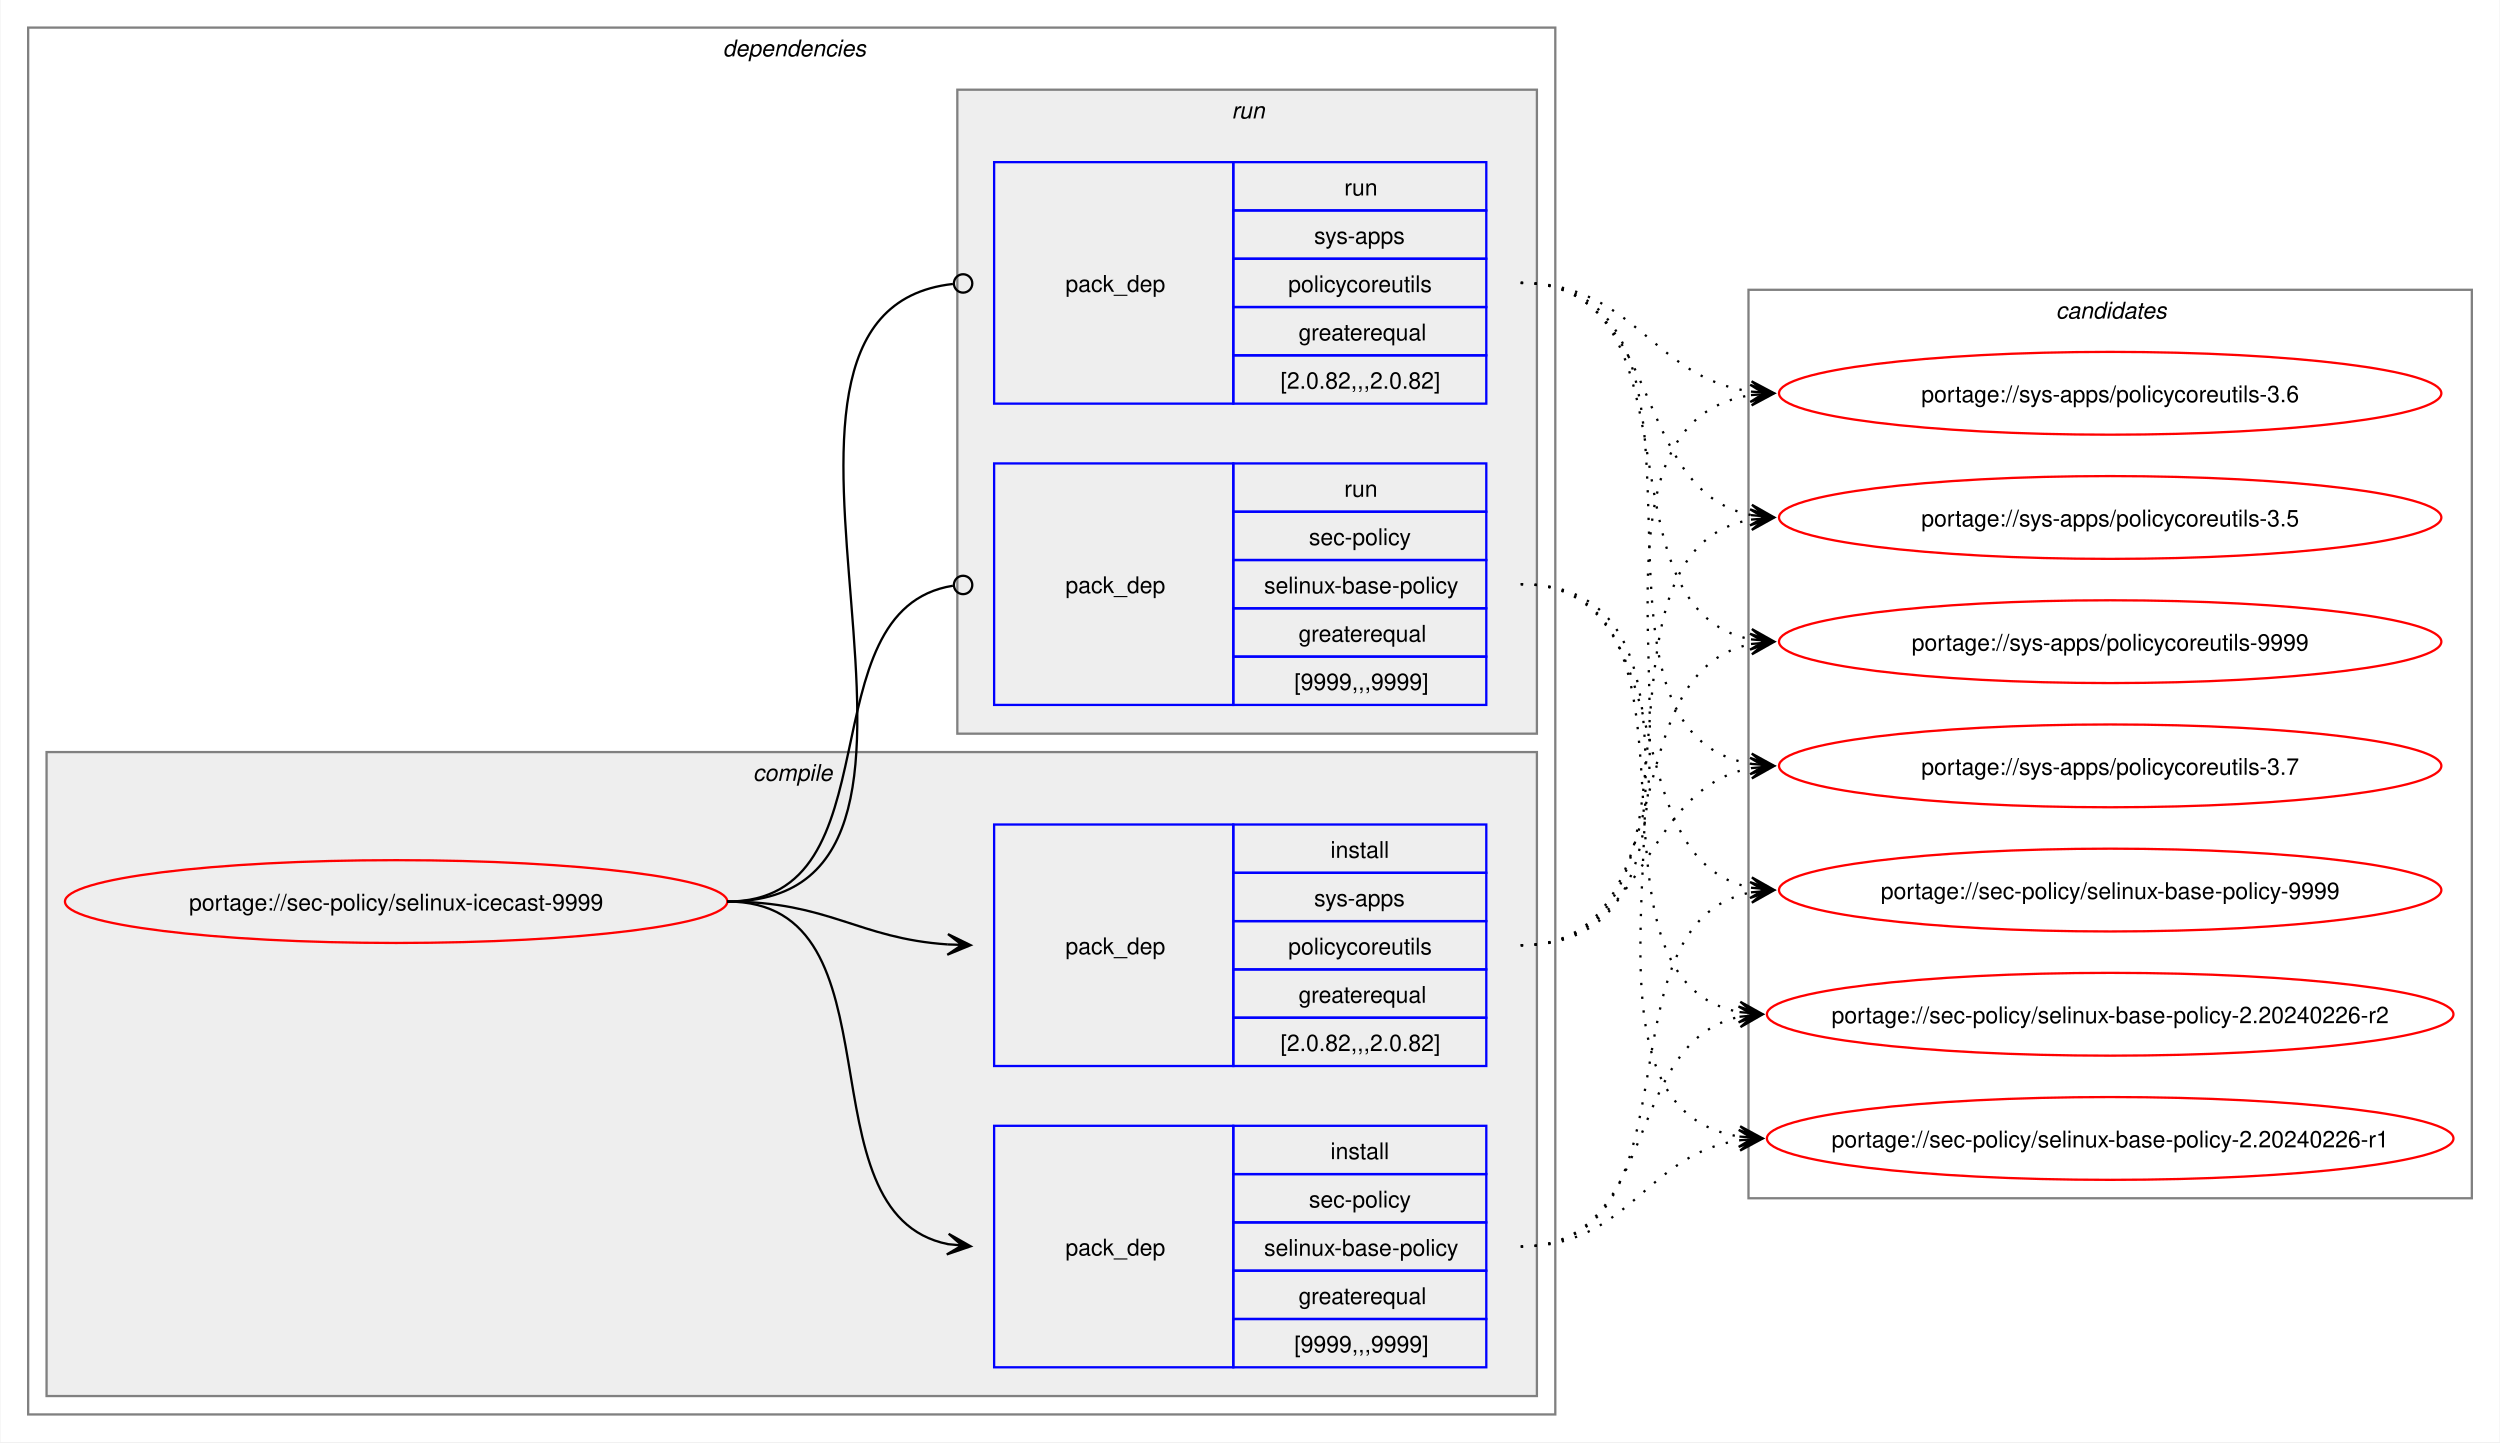
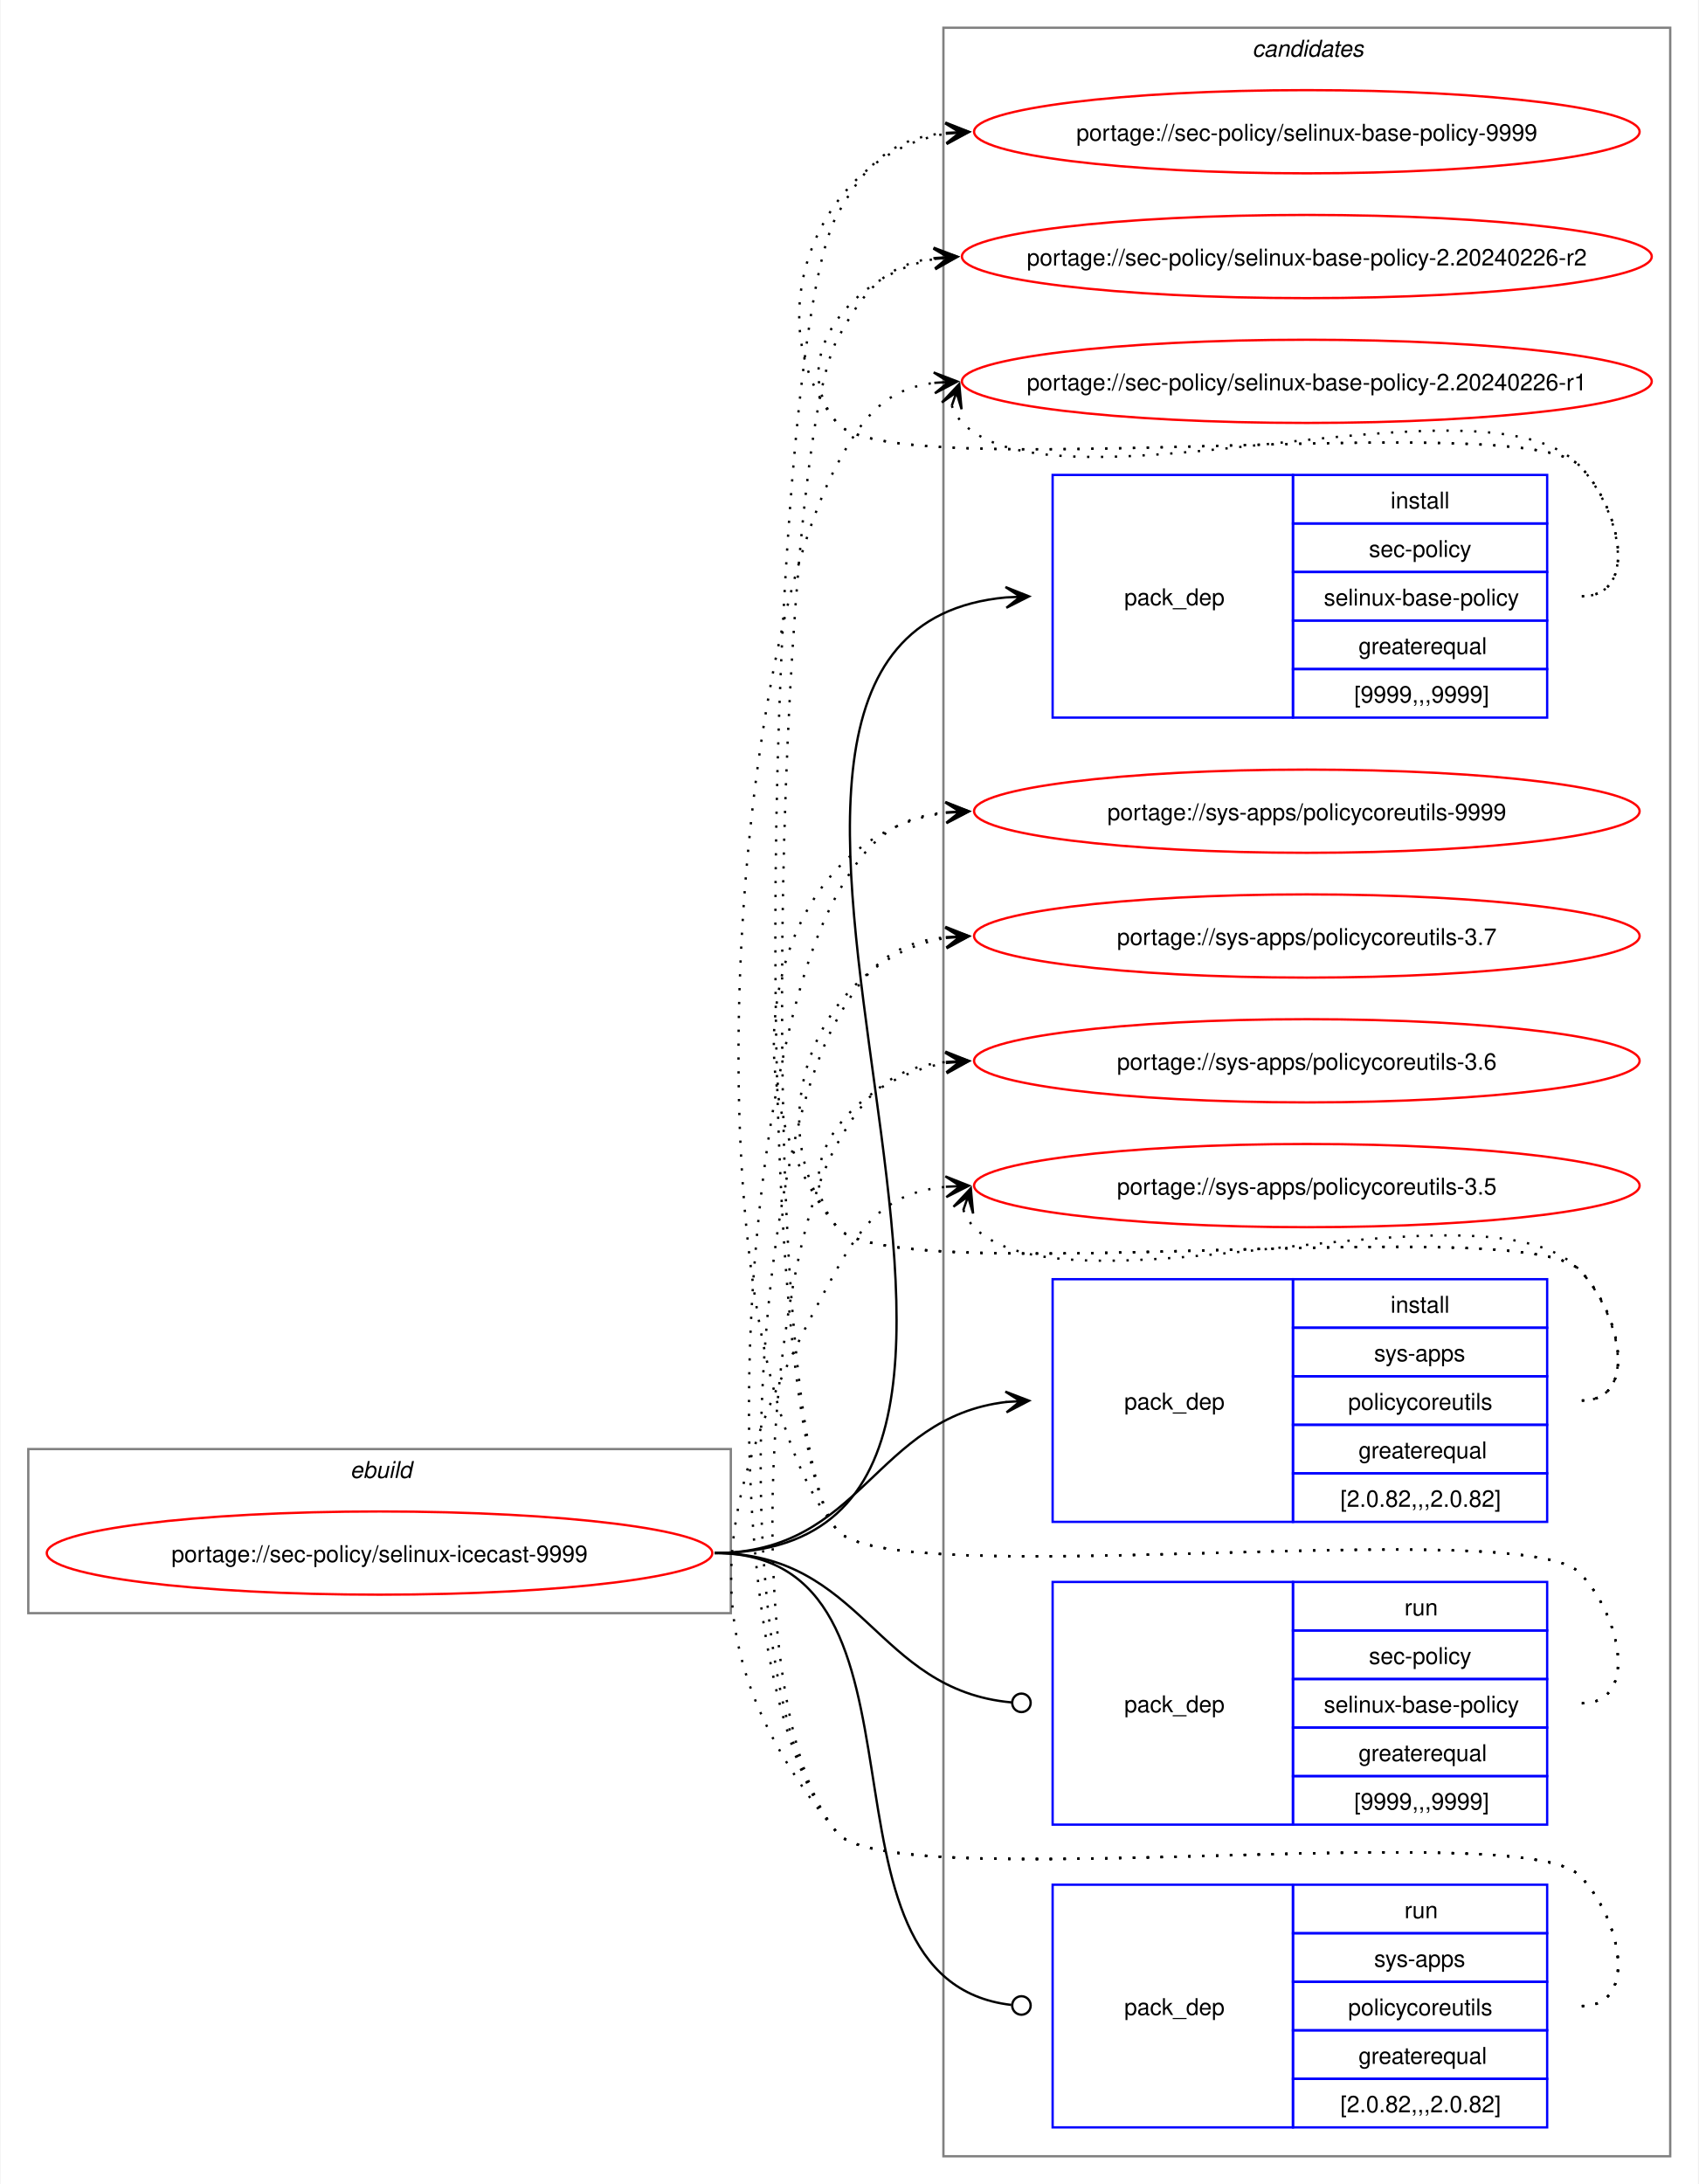
- <svg xmlns="http://www.w3.org/2000/svg" xmlns:xlink="http://www.w3.org/1999/xlink" width="1087pt" height="627pt" viewBox="0.00 0.00 1086.51 627.00">
-   <g id="graph0" class="graph" transform="scale(1 1) rotate(0) translate(4 623)">
-     <polygon fill="white" stroke="none" points="-4,4 -4,-623 1082.51,-623 1082.51,4 -4,4" />
-     <g id="clust2" class="cluster">
-       <polygon fill="none" stroke="gray" points="8,-8 8,-611 672,-611 672,-8 8,-8" />
-       <text text-anchor="start" x="310" y="-598.5" font-family="Helvetica,sans-Serif" font-style="italic" font-size="10.00">dependencies</text>
-     </g>
-     <g id="clust3" class="cluster">
-       <polygon fill="#eeeeee" stroke="gray" points="16,-16 16,-296 664,-296 664,-16 16,-16" />
-       <text text-anchor="start" x="323.12" y="-283.5" font-family="Helvetica,sans-Serif" font-style="italic" font-size="10.00">compile</text>
-     </g>
-     <g id="clust7" class="cluster">
-       <polygon fill="#eeeeee" stroke="gray" points="412,-304 412,-584 664,-584 664,-304 412,-304" />
-       <text text-anchor="start" x="531.25" y="-571.5" font-family="Helvetica,sans-Serif" font-style="italic" font-size="10.00">run</text>
-     </g>
+ <svg xmlns="http://www.w3.org/2000/svg" xmlns:xlink="http://www.w3.org/1999/xlink" width="735pt" height="945pt" viewBox="0.00 0.00 734.51 945.00">
+   <g id="graph0" class="graph" transform="scale(1 1) rotate(0) translate(4 941)">
+     <polygon fill="white" stroke="none" points="-4,4 -4,-941 730.51,-941 730.51,4 -4,4" />
    <g id="clust10" class="cluster">
-       <polygon fill="none" stroke="gray" points="756,-102 756,-497 1070.51,-497 1070.51,-102 756,-102" />
-       <text text-anchor="start" x="889.63" y="-484.5" font-family="Helvetica,sans-Serif" font-style="italic" font-size="10.00">candidates</text>
+       <polygon fill="none" stroke="gray" points="404,-8 404,-929 718.51,-929 718.51,-8 404,-8" />
+       <text text-anchor="start" x="537.63" y="-916.5" font-family="Helvetica,sans-Serif" font-style="italic" font-size="10.00">candidates</text>
+     </g>
+     <g id="clust1" class="cluster">
+       <polygon fill="none" stroke="gray" points="8,-243 8,-314 312,-314 312,-243 8,-243" />
+       <text text-anchor="start" x="147.25" y="-301.5" font-family="Helvetica,sans-Serif" font-style="italic" font-size="10.00">ebuild</text>
    </g>
    <g id="node1" class="node">
      <g id="a_node1">
        <a xlink:href="../sec-policy/selinux-icecast-9999.svg" xlink:title="portage://sec-policy/selinux-icecast-9999">
-           <ellipse fill="none" stroke="red" cx="168" cy="-231" rx="144" ry="18" />
-           <text text-anchor="middle" x="168" y="-227.12" font-family="Helvetica,sans-Serif" font-size="10.00">portage://sec-policy/selinux-icecast-9999</text>
+           <ellipse fill="none" stroke="red" cx="160" cy="-269" rx="144" ry="18" />
+           <text text-anchor="middle" x="160" y="-265.12" font-family="Helvetica,sans-Serif" font-size="10.00">portage://sec-policy/selinux-icecast-9999</text>
        </a>
      </g>
    </g>
    <g id="node2" class="node">
-       <polygon fill="none" stroke="blue" points="428,-28.5 428,-133.5 532,-133.5 532,-28.5 428,-28.5" />
-       <text text-anchor="start" x="459" y="-77.12" font-family="Helvetica,sans-Serif" font-size="10.00">pack_dep</text>
-       <polygon fill="none" stroke="blue" points="532,-112.5 532,-133.5 642,-133.5 642,-112.5 532,-112.5" />
-       <text text-anchor="start" x="574.25" y="-119" font-family="Helvetica,sans-Serif" font-size="10.00">install</text>
-       <polygon fill="none" stroke="blue" points="532,-91.5 532,-112.5 642,-112.5 642,-91.5 532,-91.5" />
-       <text text-anchor="start" x="564.87" y="-98" font-family="Helvetica,sans-Serif" font-size="10.00">sec-policy</text>
-       <polygon fill="none" stroke="blue" points="532,-70.5 532,-91.5 642,-91.5 642,-70.5 532,-70.5" />
-       <text text-anchor="start" x="545.37" y="-77" font-family="Helvetica,sans-Serif" font-size="10.00">selinux-base-policy</text>
-       <polygon fill="none" stroke="blue" points="532,-49.5 532,-70.5 642,-70.5 642,-49.5 532,-49.5" />
-       <text text-anchor="start" x="560.37" y="-56" font-family="Helvetica,sans-Serif" font-size="10.00">greaterequal</text>
-       <polygon fill="none" stroke="blue" points="532,-28.5 532,-49.5 642,-49.5 642,-28.5 532,-28.5" />
-       <text text-anchor="start" x="558.5" y="-35" font-family="Helvetica,sans-Serif" font-size="10.00">[9999,,,9999]</text>
+       <polygon fill="none" stroke="blue" points="451.26,-630.5 451.26,-735.5 555.26,-735.5 555.26,-630.5 451.26,-630.5" />
+       <text text-anchor="start" x="482.26" y="-679.12" font-family="Helvetica,sans-Serif" font-size="10.00">pack_dep</text>
+       <polygon fill="none" stroke="blue" points="555.26,-714.5 555.26,-735.5 665.26,-735.5 665.26,-714.5 555.26,-714.5" />
+       <text text-anchor="start" x="597.51" y="-721" font-family="Helvetica,sans-Serif" font-size="10.00">install</text>
+       <polygon fill="none" stroke="blue" points="555.26,-693.5 555.26,-714.5 665.26,-714.5 665.26,-693.5 555.26,-693.5" />
+       <text text-anchor="start" x="588.13" y="-700" font-family="Helvetica,sans-Serif" font-size="10.00">sec-policy</text>
+       <polygon fill="none" stroke="blue" points="555.26,-672.5 555.26,-693.5 665.26,-693.5 665.26,-672.5 555.26,-672.5" />
+       <text text-anchor="start" x="568.63" y="-679" font-family="Helvetica,sans-Serif" font-size="10.00">selinux-base-policy</text>
+       <polygon fill="none" stroke="blue" points="555.26,-651.5 555.26,-672.5 665.26,-672.5 665.26,-651.5 555.26,-651.5" />
+       <text text-anchor="start" x="583.63" y="-658" font-family="Helvetica,sans-Serif" font-size="10.00">greaterequal</text>
+       <polygon fill="none" stroke="blue" points="555.26,-630.5 555.26,-651.5 665.26,-651.5 665.26,-630.5 555.26,-630.5" />
+       <text text-anchor="start" x="581.76" y="-637" font-family="Helvetica,sans-Serif" font-size="10.00">[9999,,,9999]</text>
    </g>
    <g id="edge1" class="edge">
-       <path fill="none" stroke="black" d="M312,-231C389.89,-231 342.32,-95.29 407.96,-82.04" />
-       <polygon fill="black" stroke="black" points="417.79,-81.11 408.25,-86.53 414.02,-81.47 407.83,-82.05 407.83,-82.05 407.83,-82.05 414.02,-81.47 407.41,-77.57 417.79,-81.11" />
+       <path fill="none" stroke="black" d="M305,-269C494.97,-269 258.26,-666.59 431.14,-682.51" />
+       <polygon fill="black" stroke="black" points="441.04,-682.95 430.85,-687 437.26,-682.78 431.05,-682.5 431.05,-682.5 431.05,-682.5 437.26,-682.78 431.25,-678.01 441.04,-682.95" />
    </g>
    <g id="node3" class="node">
-       <polygon fill="none" stroke="blue" points="428,-159.5 428,-264.5 532,-264.5 532,-159.5 428,-159.5" />
-       <text text-anchor="start" x="459" y="-208.12" font-family="Helvetica,sans-Serif" font-size="10.00">pack_dep</text>
-       <polygon fill="none" stroke="blue" points="532,-243.5 532,-264.5 642,-264.5 642,-243.5 532,-243.5" />
-       <text text-anchor="start" x="574.25" y="-250" font-family="Helvetica,sans-Serif" font-size="10.00">install</text>
-       <polygon fill="none" stroke="blue" points="532,-222.5 532,-243.5 642,-243.5 642,-222.5 532,-222.5" />
-       <text text-anchor="start" x="567.12" y="-229" font-family="Helvetica,sans-Serif" font-size="10.00">sys-apps</text>
-       <polygon fill="none" stroke="blue" points="532,-201.5 532,-222.5 642,-222.5 642,-201.5 532,-201.5" />
-       <text text-anchor="start" x="555.87" y="-208" font-family="Helvetica,sans-Serif" font-size="10.00">policycoreutils</text>
-       <polygon fill="none" stroke="blue" points="532,-180.5 532,-201.5 642,-201.5 642,-180.5 532,-180.5" />
-       <text text-anchor="start" x="560.37" y="-187" font-family="Helvetica,sans-Serif" font-size="10.00">greaterequal</text>
-       <polygon fill="none" stroke="blue" points="532,-159.5 532,-180.5 642,-180.5 642,-159.5 532,-159.5" />
-       <text text-anchor="start" x="552.5" y="-166" font-family="Helvetica,sans-Serif" font-size="10.00">[2.0.82,,,2.0.82]</text>
+       <polygon fill="none" stroke="blue" points="451.26,-282.5 451.26,-387.5 555.26,-387.5 555.26,-282.5 451.26,-282.5" />
+       <text text-anchor="start" x="482.26" y="-331.12" font-family="Helvetica,sans-Serif" font-size="10.00">pack_dep</text>
+       <polygon fill="none" stroke="blue" points="555.26,-366.5 555.26,-387.5 665.26,-387.5 665.26,-366.5 555.26,-366.5" />
+       <text text-anchor="start" x="597.51" y="-373" font-family="Helvetica,sans-Serif" font-size="10.00">install</text>
+       <polygon fill="none" stroke="blue" points="555.26,-345.5 555.26,-366.5 665.26,-366.5 665.26,-345.5 555.26,-345.5" />
+       <text text-anchor="start" x="590.38" y="-352" font-family="Helvetica,sans-Serif" font-size="10.00">sys-apps</text>
+       <polygon fill="none" stroke="blue" points="555.26,-324.5 555.26,-345.5 665.26,-345.5 665.26,-324.5 555.26,-324.5" />
+       <text text-anchor="start" x="579.13" y="-331" font-family="Helvetica,sans-Serif" font-size="10.00">policycoreutils</text>
+       <polygon fill="none" stroke="blue" points="555.26,-303.5 555.26,-324.5 665.26,-324.5 665.26,-303.5 555.26,-303.5" />
+       <text text-anchor="start" x="583.63" y="-310" font-family="Helvetica,sans-Serif" font-size="10.00">greaterequal</text>
+       <polygon fill="none" stroke="blue" points="555.26,-282.5 555.26,-303.5 665.26,-303.5 665.26,-282.5 555.26,-282.5" />
+       <text text-anchor="start" x="575.76" y="-289" font-family="Helvetica,sans-Serif" font-size="10.00">[2.0.82,,,2.0.82]</text>
    </g>
    <g id="edge2" class="edge">
-       <path fill="none" stroke="black" d="M312,-231C356.34,-231 368.74,-214.99 407.84,-212.36" />
-       <polygon fill="black" stroke="black" points="417.78,-212.04 407.93,-216.86 414,-212.16 407.79,-212.36 407.79,-212.36 407.79,-212.36 414,-212.16 407.64,-207.87 417.78,-212.04" />
+       <path fill="none" stroke="black" d="M305,-269C368.85,-269 374.14,-327.74 431.36,-334.39" />
+       <polygon fill="black" stroke="black" points="441.04,-334.93 430.8,-338.86 437.26,-334.72 431.05,-334.37 431.05,-334.37 431.05,-334.37 437.26,-334.72 431.31,-329.88 441.04,-334.93" />
    </g>
    <g id="node4" class="node">
-       <polygon fill="none" stroke="blue" points="428,-316.5 428,-421.5 532,-421.5 532,-316.5 428,-316.5" />
-       <text text-anchor="start" x="459" y="-365.12" font-family="Helvetica,sans-Serif" font-size="10.00">pack_dep</text>
-       <polygon fill="none" stroke="blue" points="532,-400.5 532,-421.5 642,-421.5 642,-400.5 532,-400.5" />
-       <text text-anchor="start" x="580.25" y="-407" font-family="Helvetica,sans-Serif" font-size="10.00">run</text>
-       <polygon fill="none" stroke="blue" points="532,-379.5 532,-400.5 642,-400.5 642,-379.5 532,-379.5" />
-       <text text-anchor="start" x="564.87" y="-386" font-family="Helvetica,sans-Serif" font-size="10.00">sec-policy</text>
-       <polygon fill="none" stroke="blue" points="532,-358.5 532,-379.5 642,-379.5 642,-358.5 532,-358.5" />
-       <text text-anchor="start" x="545.37" y="-365" font-family="Helvetica,sans-Serif" font-size="10.00">selinux-base-policy</text>
-       <polygon fill="none" stroke="blue" points="532,-337.5 532,-358.5 642,-358.5 642,-337.5 532,-337.5" />
-       <text text-anchor="start" x="560.37" y="-344" font-family="Helvetica,sans-Serif" font-size="10.00">greaterequal</text>
-       <polygon fill="none" stroke="blue" points="532,-316.5 532,-337.5 642,-337.5 642,-316.5 532,-316.5" />
-       <text text-anchor="start" x="558.5" y="-323" font-family="Helvetica,sans-Serif" font-size="10.00">[9999,,,9999]</text>
+       <polygon fill="none" stroke="blue" points="451.26,-151.5 451.26,-256.5 555.26,-256.5 555.26,-151.5 451.26,-151.5" />
+       <text text-anchor="start" x="482.26" y="-200.12" font-family="Helvetica,sans-Serif" font-size="10.00">pack_dep</text>
+       <polygon fill="none" stroke="blue" points="555.26,-235.5 555.26,-256.5 665.26,-256.5 665.26,-235.5 555.26,-235.5" />
+       <text text-anchor="start" x="603.51" y="-242" font-family="Helvetica,sans-Serif" font-size="10.00">run</text>
+       <polygon fill="none" stroke="blue" points="555.26,-214.5 555.26,-235.5 665.26,-235.5 665.26,-214.5 555.26,-214.5" />
+       <text text-anchor="start" x="588.13" y="-221" font-family="Helvetica,sans-Serif" font-size="10.00">sec-policy</text>
+       <polygon fill="none" stroke="blue" points="555.26,-193.5 555.26,-214.5 665.26,-214.5 665.26,-193.5 555.26,-193.5" />
+       <text text-anchor="start" x="568.63" y="-200" font-family="Helvetica,sans-Serif" font-size="10.00">selinux-base-policy</text>
+       <polygon fill="none" stroke="blue" points="555.26,-172.5 555.26,-193.5 665.26,-193.5 665.26,-172.5 555.26,-172.5" />
+       <text text-anchor="start" x="583.63" y="-179" font-family="Helvetica,sans-Serif" font-size="10.00">greaterequal</text>
+       <polygon fill="none" stroke="blue" points="555.26,-151.5 555.26,-172.5 665.26,-172.5 665.26,-151.5 555.26,-151.5" />
+       <text text-anchor="start" x="581.76" y="-158" font-family="Helvetica,sans-Serif" font-size="10.00">[9999,,,9999]</text>
    </g>
    <g id="edge3" class="edge">
-       <path fill="none" stroke="black" d="M312,-231C386.43,-231 345.13,-357.91 410.07,-368.32" />
-       <ellipse fill="none" stroke="black" cx="414.51" cy="-368.66" rx="4" ry="4" />
+       <path fill="none" stroke="black" d="M305,-269C369.47,-269 374.42,-209.71 433.54,-204.38" />
+       <ellipse fill="none" stroke="black" cx="437.76" cy="-204.2" rx="4" ry="4" />
    </g>
    <g id="node5" class="node">
-       <polygon fill="none" stroke="blue" points="428,-447.5 428,-552.5 532,-552.5 532,-447.5 428,-447.5" />
-       <text text-anchor="start" x="459" y="-496.12" font-family="Helvetica,sans-Serif" font-size="10.00">pack_dep</text>
-       <polygon fill="none" stroke="blue" points="532,-531.5 532,-552.5 642,-552.5 642,-531.5 532,-531.5" />
-       <text text-anchor="start" x="580.25" y="-538" font-family="Helvetica,sans-Serif" font-size="10.00">run</text>
-       <polygon fill="none" stroke="blue" points="532,-510.5 532,-531.5 642,-531.5 642,-510.5 532,-510.5" />
-       <text text-anchor="start" x="567.12" y="-517" font-family="Helvetica,sans-Serif" font-size="10.00">sys-apps</text>
-       <polygon fill="none" stroke="blue" points="532,-489.5 532,-510.5 642,-510.5 642,-489.5 532,-489.5" />
-       <text text-anchor="start" x="555.87" y="-496" font-family="Helvetica,sans-Serif" font-size="10.00">policycoreutils</text>
-       <polygon fill="none" stroke="blue" points="532,-468.5 532,-489.5 642,-489.5 642,-468.5 532,-468.5" />
-       <text text-anchor="start" x="560.37" y="-475" font-family="Helvetica,sans-Serif" font-size="10.00">greaterequal</text>
-       <polygon fill="none" stroke="blue" points="532,-447.5 532,-468.5 642,-468.5 642,-447.5 532,-447.5" />
-       <text text-anchor="start" x="552.5" y="-454" font-family="Helvetica,sans-Serif" font-size="10.00">[2.0.82,,,2.0.82]</text>
+       <polygon fill="none" stroke="blue" points="451.26,-20.5 451.26,-125.5 555.26,-125.5 555.26,-20.5 451.26,-20.5" />
+       <text text-anchor="start" x="482.26" y="-69.12" font-family="Helvetica,sans-Serif" font-size="10.00">pack_dep</text>
+       <polygon fill="none" stroke="blue" points="555.26,-104.5 555.26,-125.5 665.26,-125.5 665.26,-104.5 555.26,-104.5" />
+       <text text-anchor="start" x="603.51" y="-111" font-family="Helvetica,sans-Serif" font-size="10.00">run</text>
+       <polygon fill="none" stroke="blue" points="555.26,-83.5 555.26,-104.5 665.26,-104.5 665.26,-83.5 555.26,-83.5" />
+       <text text-anchor="start" x="590.38" y="-90" font-family="Helvetica,sans-Serif" font-size="10.00">sys-apps</text>
+       <polygon fill="none" stroke="blue" points="555.26,-62.5 555.26,-83.5 665.26,-83.5 665.26,-62.5 555.26,-62.5" />
+       <text text-anchor="start" x="579.13" y="-69" font-family="Helvetica,sans-Serif" font-size="10.00">policycoreutils</text>
+       <polygon fill="none" stroke="blue" points="555.26,-41.5 555.26,-62.5 665.26,-62.5 665.26,-41.5 555.26,-41.5" />
+       <text text-anchor="start" x="583.63" y="-48" font-family="Helvetica,sans-Serif" font-size="10.00">greaterequal</text>
+       <polygon fill="none" stroke="blue" points="555.26,-20.5 555.26,-41.5 665.26,-41.5 665.26,-20.5 555.26,-20.5" />
+       <text text-anchor="start" x="575.76" y="-27" font-family="Helvetica,sans-Serif" font-size="10.00">[2.0.82,,,2.0.82]</text>
    </g>
    <g id="edge4" class="edge">
-       <path fill="none" stroke="black" d="M312,-231C437.53,-231 297.51,-487.03 410.07,-499.53" />
-       <ellipse fill="none" stroke="black" cx="414.51" cy="-499.76" rx="4" ry="4" />
+       <path fill="none" stroke="black" d="M305,-269C408.23,-269 340.17,-84.32 433.37,-73.49" />
+       <ellipse fill="none" stroke="black" cx="437.76" cy="-73.25" rx="4" ry="4" />
    </g>
    <g id="node6" class="node">
      <g id="a_node6">
        <a xlink:href="../sec-policy/selinux-base-policy-9999.svg" xlink:title="portage://sec-policy/selinux-base-policy-9999">
-           <ellipse fill="none" stroke="red" cx="913.26" cy="-236" rx="144" ry="18" />
-           <text text-anchor="middle" x="913.26" y="-232.12" font-family="Helvetica,sans-Serif" font-size="10.00">portage://sec-policy/selinux-base-policy-9999</text>
+           <ellipse fill="none" stroke="red" cx="561.26" cy="-884" rx="144" ry="18" />
+           <text text-anchor="middle" x="561.26" y="-880.12" font-family="Helvetica,sans-Serif" font-size="10.00">portage://sec-policy/selinux-base-policy-9999</text>
        </a>
      </g>
    </g>
    <g id="edge5" class="edge">
-       <path fill="none" stroke="black" stroke-dasharray="1,5" d="M657,-81C737.82,-81 688.61,-221.81 757.24,-235.01" />
-       <polygon fill="black" stroke="black" points="767.04,-235.89 756.68,-239.48 763.28,-235.55 757.08,-235 757.08,-235 757.08,-235 763.28,-235.55 757.48,-230.51 767.04,-235.89" />
+       <path fill="none" stroke="black" stroke-dasharray="1,5" d="M680.26,-683C705.37,-683 696.86,-721.59 679.26,-739.5 654.19,-764.99 380.73,-730.4 358,-758 321.16,-802.75 350.5,-874.62 405.34,-883.16" />
+       <polygon fill="black" stroke="black" points="415.04,-883.91 404.73,-887.63 411.27,-883.62 405.07,-883.14 405.07,-883.14 405.07,-883.14 411.27,-883.62 405.41,-878.65 415.04,-883.91" />
    </g>
    <g id="node7" class="node">
      <g id="a_node7">
        <a xlink:href="../sec-policy/selinux-base-policy-2.20240226-r2.svg" xlink:title="portage://sec-policy/selinux-base-policy-2.20240226-r2">
-           <ellipse fill="none" stroke="red" cx="913.26" cy="-182" rx="149.26" ry="18" />
-           <text text-anchor="middle" x="913.26" y="-178.12" font-family="Helvetica,sans-Serif" font-size="10.00">portage://sec-policy/selinux-base-policy-2.20240226-r2</text>
+           <ellipse fill="none" stroke="red" cx="561.26" cy="-830" rx="149.26" ry="18" />
+           <text text-anchor="middle" x="561.26" y="-826.12" font-family="Helvetica,sans-Serif" font-size="10.00">portage://sec-policy/selinux-base-policy-2.20240226-r2</text>
        </a>
      </g>
    </g>
    <g id="edge6" class="edge">
-       <path fill="none" stroke="black" stroke-dasharray="1,5" d="M657,-81C718.21,-81 700.69,-170.14 752.36,-180.93" />
-       <polygon fill="black" stroke="black" points="762.04,-181.88 751.65,-185.39 758.28,-181.51 752.09,-180.91 752.09,-180.91 752.09,-180.91 758.28,-181.51 752.53,-176.43 762.04,-181.88" />
+       <path fill="none" stroke="black" stroke-dasharray="1,5" d="M680.26,-683C705.37,-683 696.86,-721.59 679.26,-739.5 654.19,-764.99 380.73,-730.4 358,-758 335.07,-785.85 364.75,-822.35 400.14,-828.95" />
+       <polygon fill="black" stroke="black" points="410.04,-829.89 399.66,-833.43 406.28,-829.53 400.09,-828.95 400.09,-828.95 400.09,-828.95 406.28,-829.53 400.51,-824.47 410.04,-829.89" />
    </g>
    <g id="node8" class="node">
      <g id="a_node8">
        <a xlink:href="../sec-policy/selinux-base-policy-2.20240226-r1.svg" xlink:title="portage://sec-policy/selinux-base-policy-2.20240226-r1">
-           <ellipse fill="none" stroke="red" cx="913.26" cy="-128" rx="149.26" ry="18" />
-           <text text-anchor="middle" x="913.26" y="-124.12" font-family="Helvetica,sans-Serif" font-size="10.00">portage://sec-policy/selinux-base-policy-2.20240226-r1</text>
+           <ellipse fill="none" stroke="red" cx="561.26" cy="-776" rx="149.26" ry="18" />
+           <text text-anchor="middle" x="561.26" y="-772.12" font-family="Helvetica,sans-Serif" font-size="10.00">portage://sec-policy/selinux-base-policy-2.20240226-r1</text>
        </a>
      </g>
    </g>
    <g id="edge7" class="edge">
-       <path fill="none" stroke="black" stroke-dasharray="1,5" d="M657,-81C704.7,-81 710.88,-121.11 752.26,-127.22" />
-       <polygon fill="black" stroke="black" points="762.04,-127.91 751.75,-131.7 758.27,-127.65 752.06,-127.21 752.06,-127.21 752.06,-127.21 758.27,-127.65 752.38,-122.72 762.04,-127.91" />
+       <path fill="none" stroke="black" stroke-dasharray="1,5" d="M407.62,-765.45C408.65,-762.7 410.32,-759.96 412.26,-758 454.02,-715.66 638.3,-782.62 679.26,-739.5 696.55,-721.29 705.37,-683 680.26,-683" />
+       <polygon fill="black" stroke="black" points="410.86,-774.85 403.34,-766.86 409.63,-771.27 407.6,-765.39 407.6,-765.39 407.6,-765.39 409.63,-771.27 411.85,-763.93 410.86,-774.85" />
    </g>
    <g id="node9" class="node">
      <g id="a_node9">
        <a xlink:href="../sys-apps/policycoreutils-9999.svg" xlink:title="portage://sys-apps/policycoreutils-9999">
-           <ellipse fill="none" stroke="red" cx="913.26" cy="-344" rx="144" ry="18" />
-           <text text-anchor="middle" x="913.26" y="-340.12" font-family="Helvetica,sans-Serif" font-size="10.00">portage://sys-apps/policycoreutils-9999</text>
+           <ellipse fill="none" stroke="red" cx="561.26" cy="-590" rx="144" ry="18" />
+           <text text-anchor="middle" x="561.26" y="-586.12" font-family="Helvetica,sans-Serif" font-size="10.00">portage://sys-apps/policycoreutils-9999</text>
        </a>
      </g>
    </g>
    <g id="edge8" class="edge">
-       <path fill="none" stroke="black" stroke-dasharray="1,5" d="M657,-212C729.83,-212 695.51,-330.93 757.46,-343.01" />
-       <polygon fill="black" stroke="black" points="767.04,-343.89 756.67,-347.46 763.28,-343.55 757.08,-342.98 757.08,-342.98 757.08,-342.98 763.28,-343.55 757.49,-338.5 767.04,-343.89" />
+       <path fill="none" stroke="black" stroke-dasharray="1,5" d="M680.26,-335C705.37,-335 696.86,-373.59 679.26,-391.5 654.19,-416.99 380.73,-382.4 358,-410 306.96,-472 329.85,-579.76 405.27,-589.32" />
+       <polygon fill="black" stroke="black" points="415.04,-589.92 404.78,-593.8 411.27,-589.69 405.06,-589.31 405.06,-589.31 405.06,-589.31 411.27,-589.69 405.34,-584.81 415.04,-589.92" />
    </g>
    <g id="node10" class="node">
      <g id="a_node10">
        <a xlink:href="../sys-apps/policycoreutils-3.7.svg" xlink:title="portage://sys-apps/policycoreutils-3.7">
-           <ellipse fill="none" stroke="red" cx="913.26" cy="-290" rx="144" ry="18" />
-           <text text-anchor="middle" x="913.26" y="-286.12" font-family="Helvetica,sans-Serif" font-size="10.00">portage://sys-apps/policycoreutils-3.7</text>
+           <ellipse fill="none" stroke="red" cx="561.26" cy="-536" rx="144" ry="18" />
+           <text text-anchor="middle" x="561.26" y="-532.12" font-family="Helvetica,sans-Serif" font-size="10.00">portage://sys-apps/policycoreutils-3.7</text>
        </a>
      </g>
    </g>
    <g id="edge9" class="edge">
-       <path fill="none" stroke="black" stroke-dasharray="1,5" d="M657,-212C713.38,-212 708.82,-279.98 757.11,-289.01" />
-       <polygon fill="black" stroke="black" points="767.04,-289.89 756.68,-293.49 763.27,-289.56 757.08,-289.01 757.08,-289.01 757.08,-289.01 763.27,-289.56 757.48,-284.53 767.04,-289.89" />
+       <path fill="none" stroke="black" stroke-dasharray="1,5" d="M680.26,-335C705.37,-335 696.86,-373.59 679.26,-391.5 654.19,-416.99 380.73,-382.4 358,-410 321.16,-454.75 350.5,-526.62 405.34,-535.16" />
+       <polygon fill="black" stroke="black" points="415.04,-535.91 404.73,-539.63 411.27,-535.62 405.07,-535.14 405.07,-535.14 405.07,-535.14 411.27,-535.62 405.41,-530.65 415.04,-535.91" />
    </g>
    <g id="node11" class="node">
      <g id="a_node11">
        <a xlink:href="../sys-apps/policycoreutils-3.6.svg" xlink:title="portage://sys-apps/policycoreutils-3.6">
-           <ellipse fill="none" stroke="red" cx="913.26" cy="-452" rx="144" ry="18" />
-           <text text-anchor="middle" x="913.26" y="-448.12" font-family="Helvetica,sans-Serif" font-size="10.00">portage://sys-apps/policycoreutils-3.6</text>
+           <ellipse fill="none" stroke="red" cx="561.26" cy="-482" rx="144" ry="18" />
+           <text text-anchor="middle" x="561.26" y="-478.12" font-family="Helvetica,sans-Serif" font-size="10.00">portage://sys-apps/policycoreutils-3.6</text>
        </a>
      </g>
    </g>
    <g id="edge10" class="edge">
-       <path fill="none" stroke="black" stroke-dasharray="1,5" d="M657,-212C770.67,-212 658.65,-436.33 757.33,-451.22" />
-       <polygon fill="black" stroke="black" points="767.04,-451.91 756.75,-455.69 763.27,-451.65 757.07,-451.21 757.07,-451.21 757.07,-451.21 763.27,-451.65 757.38,-446.72 767.04,-451.91" />
+       <path fill="none" stroke="black" stroke-dasharray="1,5" d="M680.26,-335C705.37,-335 696.86,-373.59 679.26,-391.5 654.19,-416.99 380.73,-382.4 358,-410 334.19,-438.92 367.88,-474.84 405.16,-481.06" />
+       <polygon fill="black" stroke="black" points="415.04,-481.9 404.7,-485.54 411.27,-481.58 405.08,-481.05 405.08,-481.05 405.08,-481.05 411.27,-481.58 405.46,-476.57 415.04,-481.9" />
    </g>
    <g id="node12" class="node">
      <g id="a_node12">
        <a xlink:href="../sys-apps/policycoreutils-3.5.svg" xlink:title="portage://sys-apps/policycoreutils-3.5">
-           <ellipse fill="none" stroke="red" cx="913.26" cy="-398" rx="144" ry="18" />
-           <text text-anchor="middle" x="913.26" y="-394.12" font-family="Helvetica,sans-Serif" font-size="10.00">portage://sys-apps/policycoreutils-3.5</text>
+           <ellipse fill="none" stroke="red" cx="561.26" cy="-428" rx="144" ry="18" />
+           <text text-anchor="middle" x="561.26" y="-424.12" font-family="Helvetica,sans-Serif" font-size="10.00">portage://sys-apps/policycoreutils-3.5</text>
        </a>
      </g>
    </g>
    <g id="edge11" class="edge">
-       <path fill="none" stroke="black" stroke-dasharray="1,5" d="M657,-212C749.38,-212 678.31,-383.06 757.28,-397.09" />
-       <polygon fill="black" stroke="black" points="767.04,-397.9 756.7,-401.55 763.27,-397.59 757.08,-397.07 757.08,-397.07 757.08,-397.07 763.27,-397.59 757.45,-392.59 767.04,-397.9" />
+       <path fill="none" stroke="black" stroke-dasharray="1,5" d="M412.62,-417.45C413.65,-414.7 415.32,-411.96 417.26,-410 458.22,-368.42 639.09,-433.85 679.26,-391.5 696.54,-373.28 705.37,-335 680.26,-335" />
+       <polygon fill="black" stroke="black" points="415.86,-426.85 408.35,-418.86 414.63,-423.27 412.6,-417.39 412.6,-417.39 412.6,-417.39 414.63,-423.27 416.85,-415.93 415.86,-426.85" />
    </g>
    <g id="edge12" class="edge">
-       <path fill="none" stroke="black" stroke-dasharray="1,5" d="M657,-369C730.15,-369 695.24,-249.16 757.41,-236.99" />
-       <polygon fill="black" stroke="black" points="767.04,-236.11 757.49,-241.51 763.28,-236.46 757.08,-237.02 757.08,-237.02 757.08,-237.02 763.28,-236.46 756.67,-232.54 767.04,-236.11" />
+       <path fill="none" stroke="black" stroke-dasharray="1,5" d="M680.26,-204C705.37,-204 696.86,-242.59 679.26,-260.5 654.19,-285.99 380.73,-251.4 358,-279 317.82,-327.81 327.21,-792.78 358,-848 370.91,-871.16 382.44,-881.29 405.31,-883.51" />
+       <polygon fill="black" stroke="black" points="415.04,-883.95 404.85,-888 411.26,-883.78 405.05,-883.5 405.05,-883.5 405.05,-883.5 411.26,-883.78 405.25,-879.01 415.04,-883.95" />
    </g>
    <g id="edge13" class="edge">
-       <path fill="none" stroke="black" stroke-dasharray="1,5" d="M657,-369C748.67,-369 674.33,-197.03 752.38,-182.92" />
-       <polygon fill="black" stroke="black" points="762.04,-182.1 752.46,-187.43 758.27,-182.42 752.08,-182.94 752.08,-182.94 752.08,-182.94 758.27,-182.42 751.7,-178.46 762.04,-182.1" />
+       <path fill="none" stroke="black" stroke-dasharray="1,5" d="M680.26,-204C705.37,-204 696.86,-242.59 679.26,-260.5 654.19,-285.99 380.73,-251.4 358,-279 321.63,-323.18 331.16,-743.46 358,-794 369.52,-815.68 379.47,-826.69 400.17,-829.35" />
+       <polygon fill="black" stroke="black" points="410.04,-829.93 399.79,-833.84 406.26,-829.71 400.06,-829.34 400.06,-829.34 400.06,-829.34 406.26,-829.71 400.32,-824.85 410.04,-829.93" />
    </g>
    <g id="edge14" class="edge">
-       <path fill="none" stroke="black" stroke-dasharray="1,5" d="M657,-369C770.06,-369 654.65,-144.19 752.09,-128.83" />
-       <polygon fill="black" stroke="black" points="762.04,-128.09 752.4,-133.31 758.27,-128.37 752.07,-128.83 752.07,-128.83 752.07,-128.83 758.27,-128.37 751.74,-124.34 762.04,-128.09" />
+       <path fill="none" stroke="black" stroke-dasharray="1,5" d="M680.26,-204C705.37,-204 696.86,-242.59 679.26,-260.5 654.19,-285.99 380.73,-251.4 358,-279 292.89,-358.09 309.95,-649.52 358,-740 369.52,-761.68 379.47,-772.69 400.17,-775.35" />
+       <polygon fill="black" stroke="black" points="410.04,-775.93 399.79,-779.84 406.26,-775.71 400.06,-775.34 400.06,-775.34 400.06,-775.34 406.26,-775.71 400.32,-770.85 410.04,-775.93" />
    </g>
    <g id="edge15" class="edge">
-       <path fill="none" stroke="black" stroke-dasharray="1,5" d="M657,-500C738.17,-500 688.32,-358.28 757.2,-345" />
-       <polygon fill="black" stroke="black" points="767.04,-344.11 757.49,-349.49 763.28,-344.45 757.08,-345.01 757.08,-345.01 757.08,-345.01 763.28,-344.45 756.68,-340.53 767.04,-344.11" />
+       <path fill="none" stroke="black" stroke-dasharray="1,5" d="M680.26,-73C705.37,-73 696.86,-111.59 679.26,-129.5 654.19,-154.99 380.73,-120.4 358,-148 300.65,-217.65 314.06,-475.2 358,-554 370.91,-577.16 382.44,-587.29 405.31,-589.51" />
+       <polygon fill="black" stroke="black" points="415.04,-589.95 404.85,-594 411.26,-589.78 405.05,-589.5 405.05,-589.5 405.05,-589.5 411.26,-589.78 405.25,-585.01 415.04,-589.95" />
    </g>
    <g id="edge16" class="edge">
-       <path fill="none" stroke="black" stroke-dasharray="1,5" d="M657,-500C758.7,-500 669.77,-305.3 757.33,-290.85" />
-       <polygon fill="black" stroke="black" points="767.04,-290.09 757.42,-295.35 763.27,-290.39 757.07,-290.87 757.07,-290.87 757.07,-290.87 763.27,-290.39 756.72,-286.38 767.04,-290.09" />
+       <path fill="none" stroke="black" stroke-dasharray="1,5" d="M680.26,-73C705.37,-73 696.86,-111.59 679.26,-129.5 654.19,-154.99 380.73,-120.4 358,-148 308.28,-208.39 319.91,-431.68 358,-500 370.91,-523.16 382.44,-533.29 405.31,-535.51" />
+       <polygon fill="black" stroke="black" points="415.04,-535.95 404.85,-540 411.26,-535.78 405.05,-535.5 405.05,-535.5 405.05,-535.5 411.26,-535.78 405.25,-531.01 415.04,-535.95" />
    </g>
    <g id="edge17" class="edge">
-       <path fill="none" stroke="black" stroke-dasharray="1,5" d="M657,-500C706.96,-500 713.63,-458.69 757.33,-452.72" />
-       <polygon fill="black" stroke="black" points="767.04,-452.08 757.36,-457.22 763.27,-452.33 757.06,-452.73 757.06,-452.73 757.06,-452.73 763.27,-452.33 756.77,-448.24 767.04,-452.08" />
+       <path fill="none" stroke="black" stroke-dasharray="1,5" d="M680.26,-73C705.37,-73 696.86,-111.59 679.26,-129.5 654.19,-154.99 380.73,-120.4 358,-148 315.91,-199.12 325.75,-388.16 358,-446 370.91,-469.16 382.44,-479.29 405.31,-481.51" />
+       <polygon fill="black" stroke="black" points="415.04,-481.95 404.85,-486 411.26,-481.78 405.05,-481.5 405.05,-481.5 405.05,-481.5 411.26,-481.78 405.25,-477.01 415.04,-481.95" />
    </g>
    <g id="edge18" class="edge">
-       <path fill="none" stroke="black" stroke-dasharray="1,5" d="M657,-500C720.15,-500 703.55,-409.6 757.35,-399.01" />
-       <polygon fill="black" stroke="black" points="767.04,-398.11 757.5,-403.52 763.28,-398.46 757.08,-399.03 757.08,-399.03 757.08,-399.03 763.28,-398.46 756.67,-394.55 767.04,-398.11" />
+       <path fill="none" stroke="black" stroke-dasharray="1,5" d="M680.26,-73C705.37,-73 696.86,-111.59 679.26,-129.5 654.19,-154.99 380.73,-120.4 358,-148 289.07,-231.72 305.19,-297.28 358,-392 370.91,-415.16 382.44,-425.29 405.31,-427.51" />
+       <polygon fill="black" stroke="black" points="415.04,-427.95 404.85,-432 411.26,-427.78 405.05,-427.5 405.05,-427.5 405.05,-427.5 411.26,-427.78 405.25,-423.01 415.04,-427.95" />
    </g>
  </g>
</svg>
